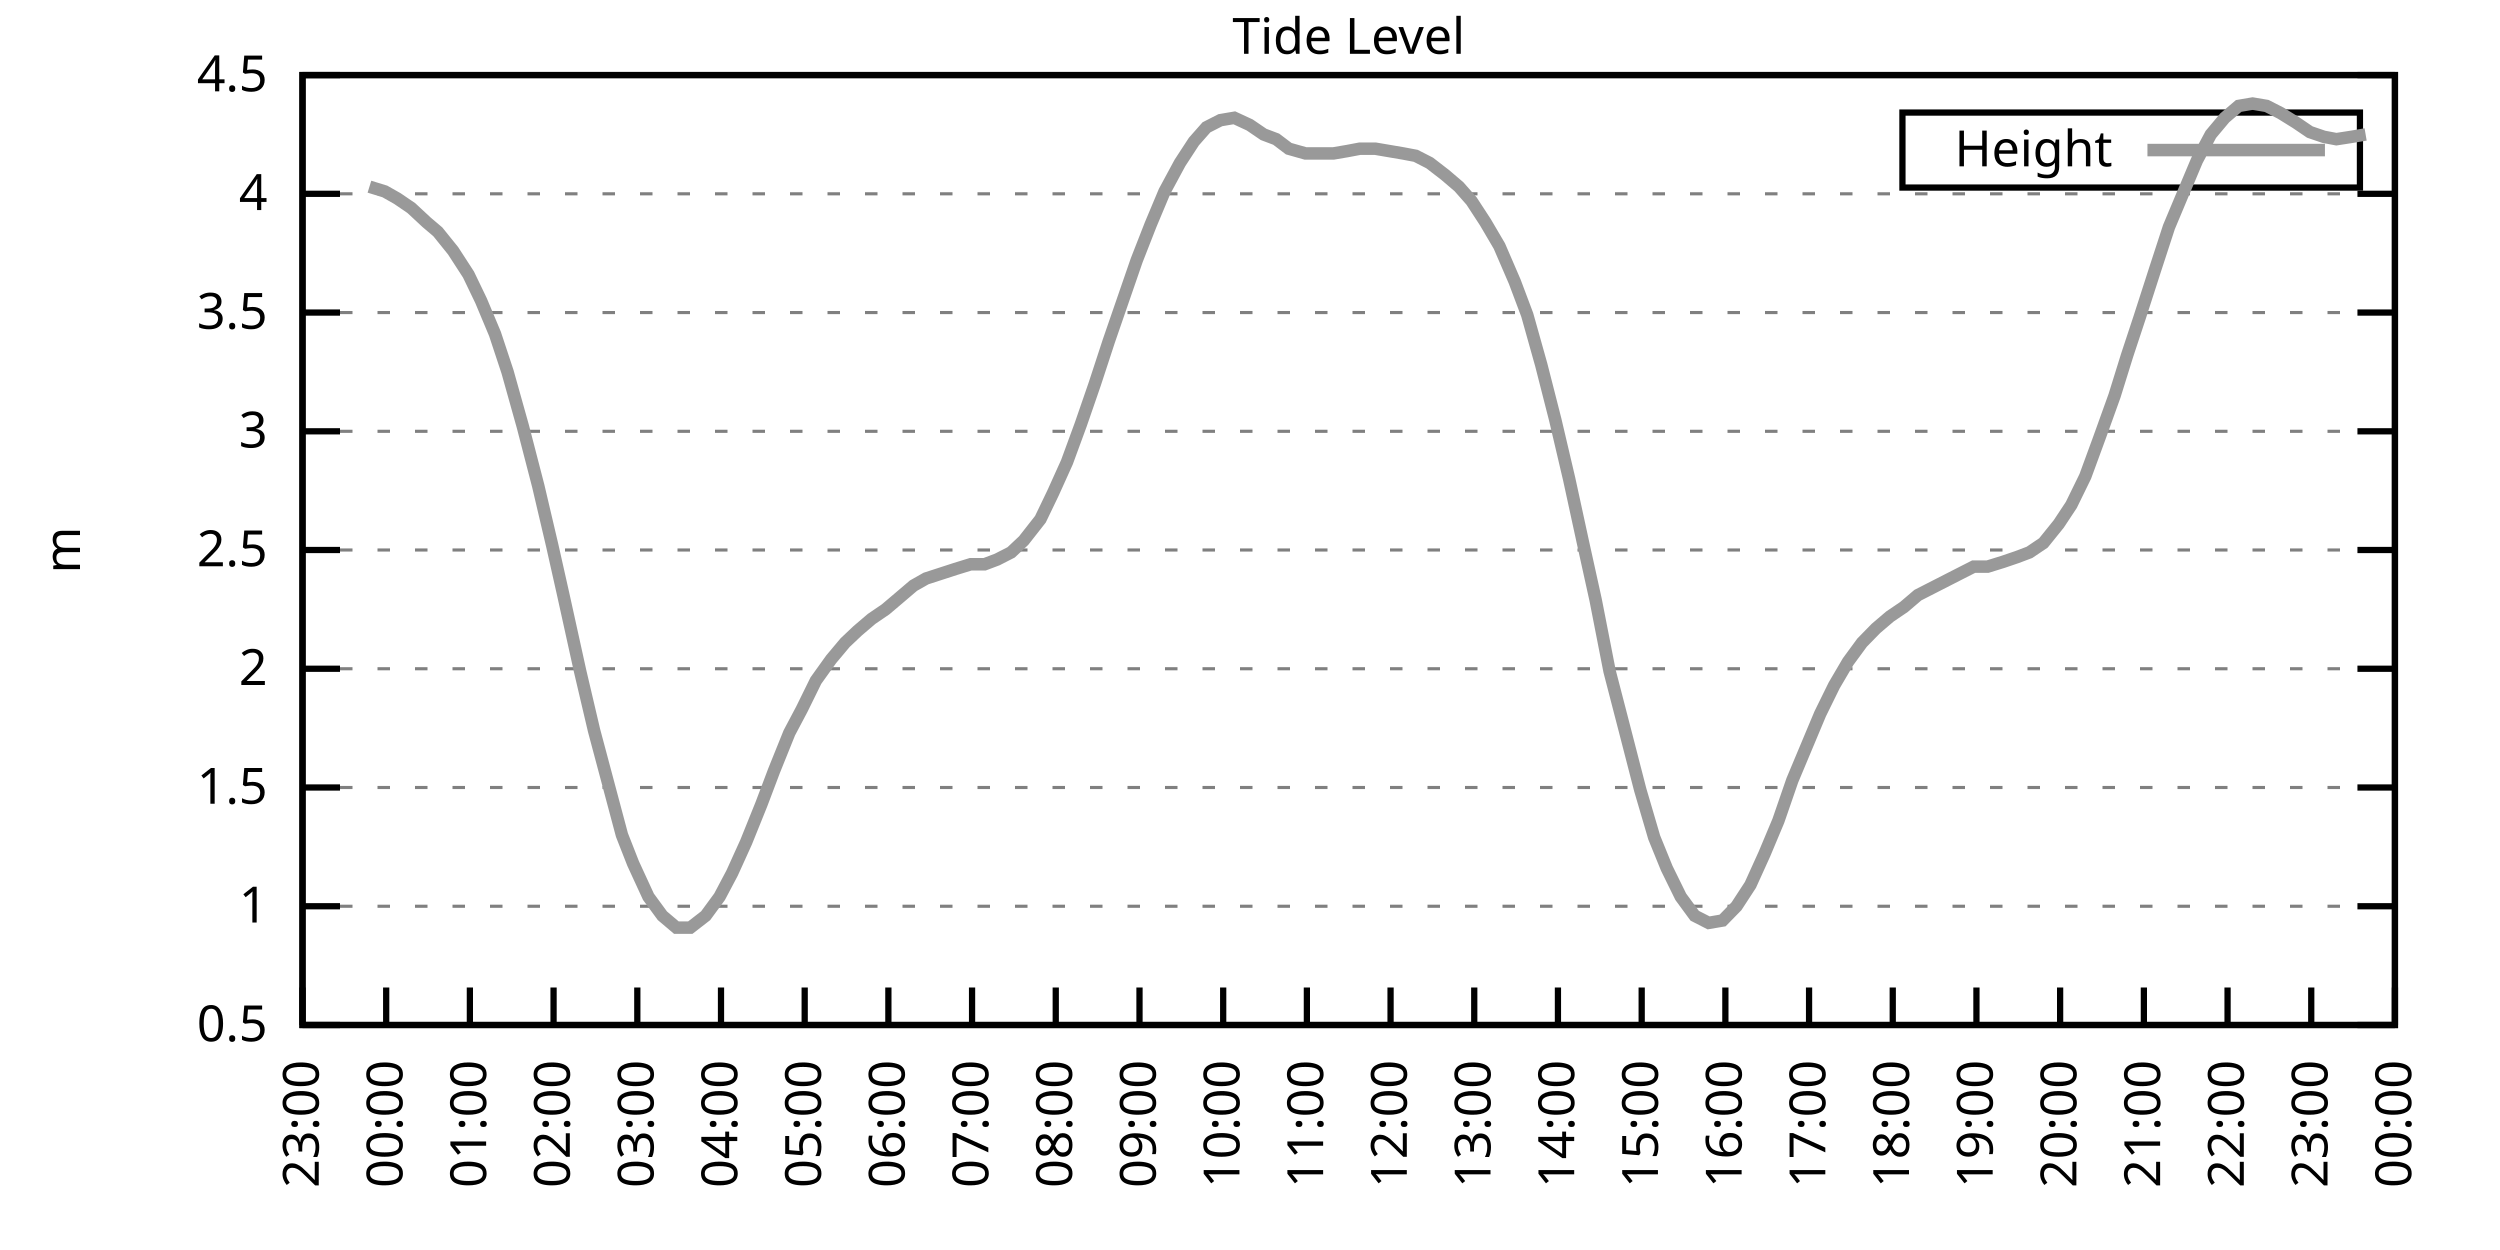
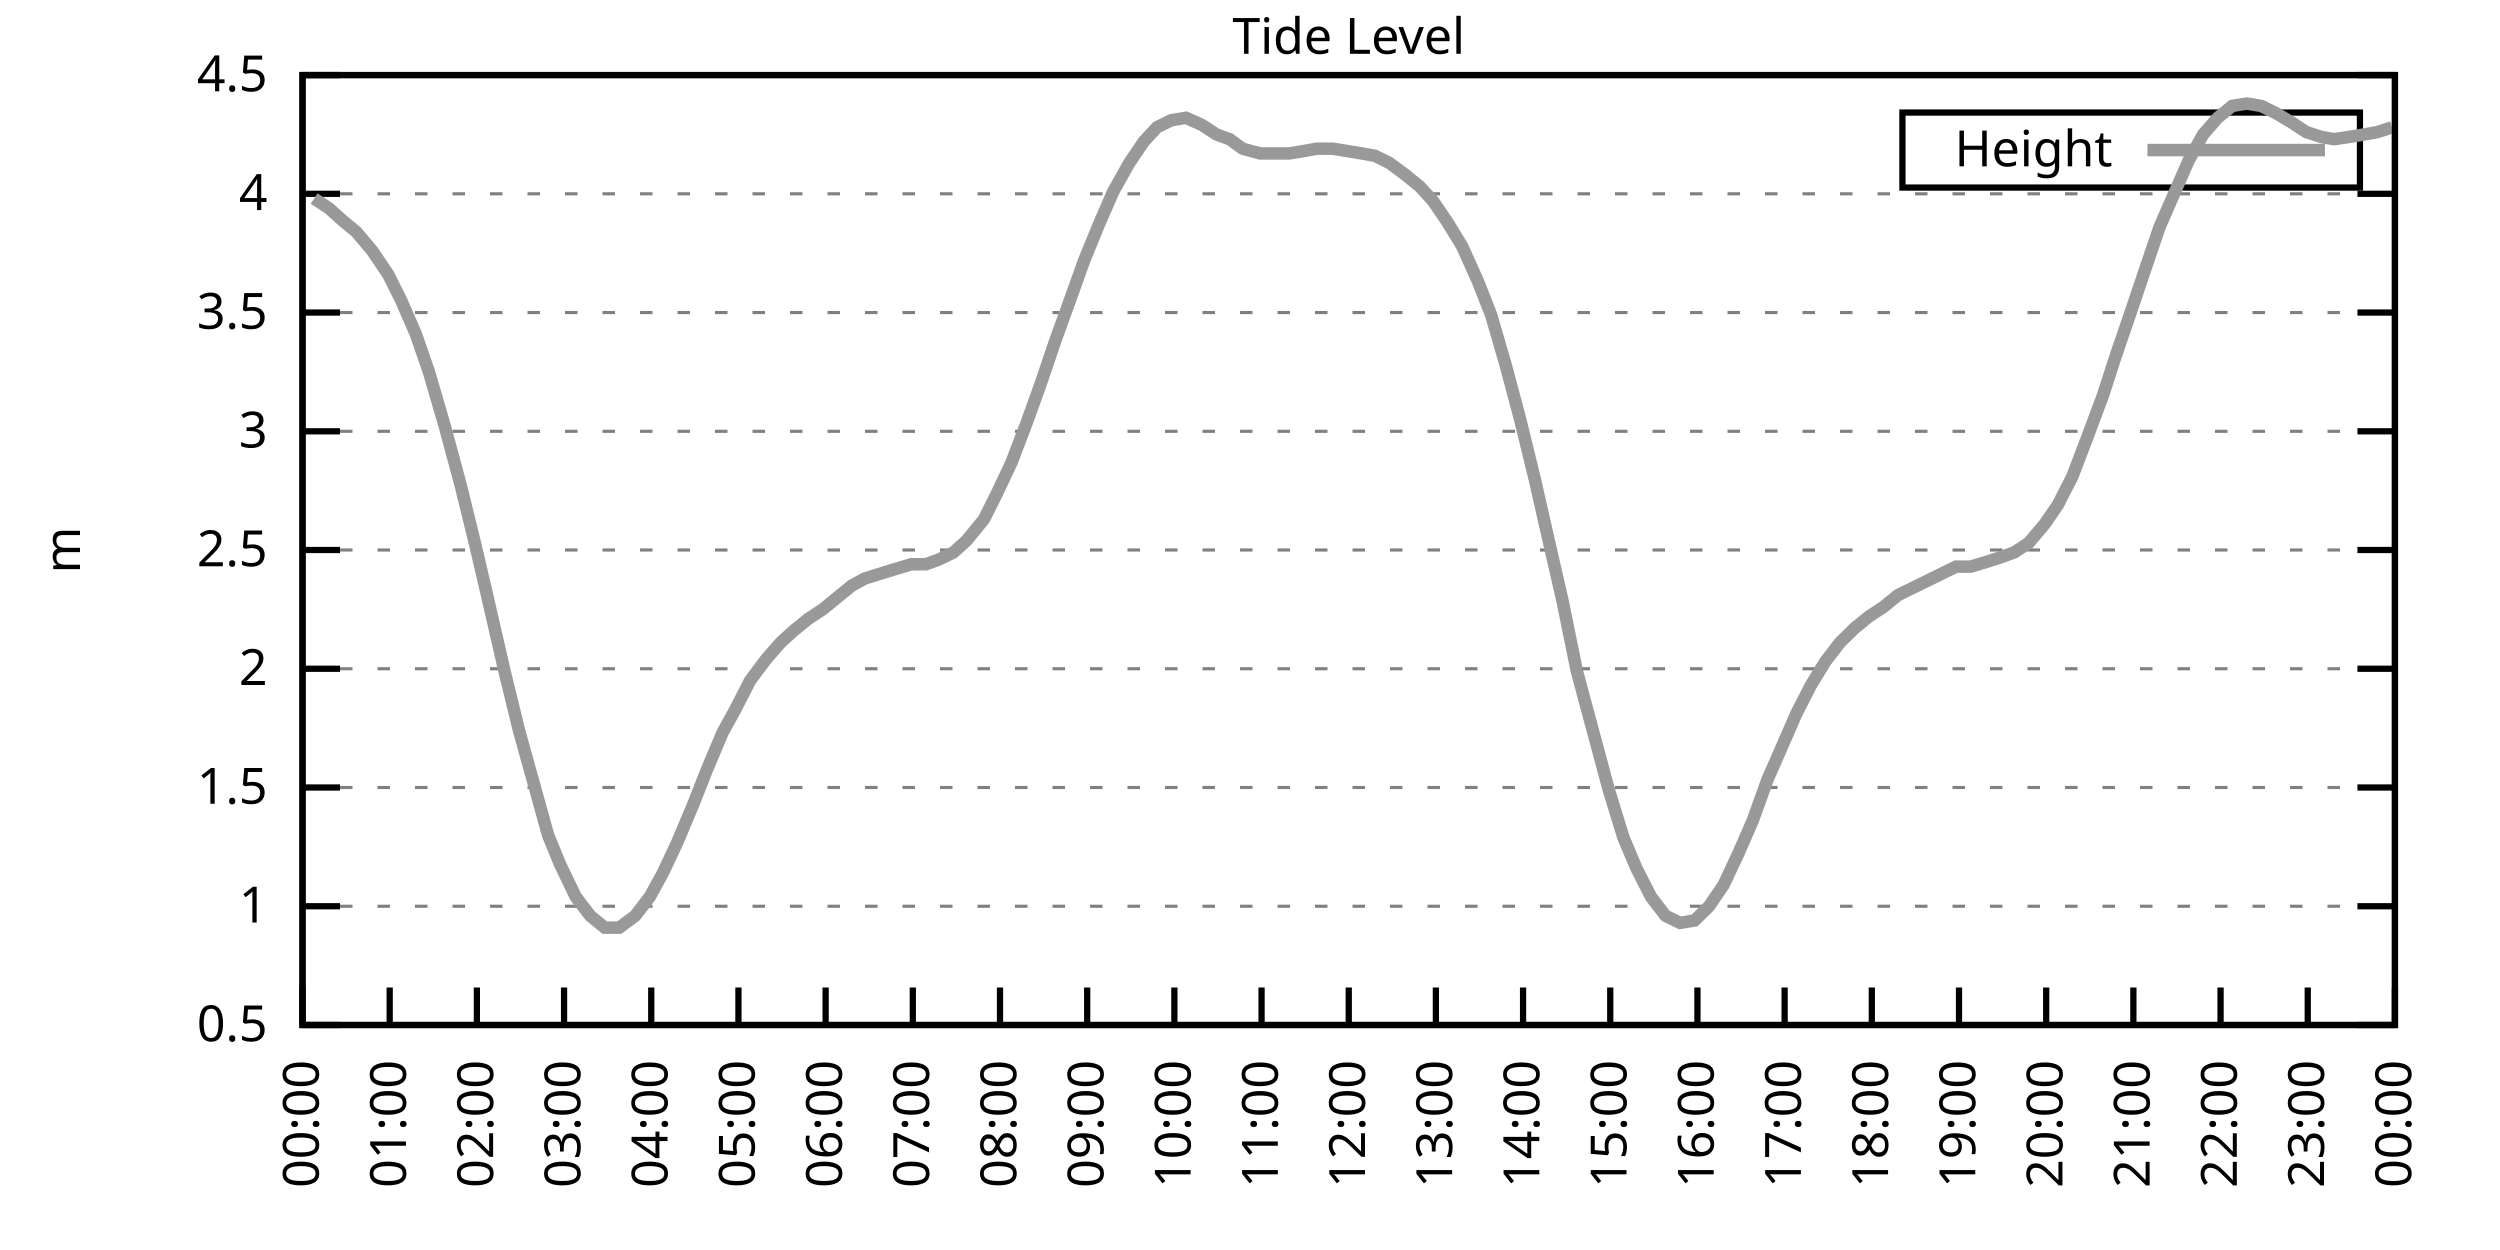
<svg xmlns="http://www.w3.org/2000/svg" xmlns:xlink="http://www.w3.org/1999/xlink" width="400" height="200" viewBox="0 0 400 200">
  <g id="gnuplot_canvas">
    <rect x="0" y="0" width="400" height="200" fill="none" />
    <defs>
      <circle id="gpDot" r="0.5" stroke-width="0.5" stroke="currentColor" />
      <path id="gpPt0" stroke-width="0.333" stroke="currentColor" d="M-1,0 h2 M0,-1 v2" />
      <path id="gpPt1" stroke-width="0.333" stroke="currentColor" d="M-1,-1 L1,1 M1,-1 L-1,1" />
      <path id="gpPt2" stroke-width="0.333" stroke="currentColor" d="M-1,0 L1,0 M0,-1 L0,1 M-1,-1 L1,1 M-1,1 L1,-1" />
      <rect id="gpPt3" stroke-width="0.333" stroke="currentColor" x="-1" y="-1" width="2" height="2" />
      <rect id="gpPt4" stroke-width="0.333" stroke="currentColor" fill="currentColor" x="-1" y="-1" width="2" height="2" />
      <circle id="gpPt5" stroke-width="0.333" stroke="currentColor" cx="0" cy="0" r="1" />
      <use xlink:href="#gpPt5" id="gpPt6" fill="currentColor" stroke="none" />
      <path id="gpPt7" stroke-width="0.333" stroke="currentColor" d="M0,-1.33 L-1.33,0.67 L1.33,0.67 z" />
      <use xlink:href="#gpPt7" id="gpPt8" fill="currentColor" stroke="none" />
      <use xlink:href="#gpPt7" id="gpPt9" stroke="currentColor" transform="rotate(180)" />
      <use xlink:href="#gpPt9" id="gpPt10" fill="currentColor" stroke="none" />
      <use xlink:href="#gpPt3" id="gpPt11" stroke="currentColor" transform="rotate(45)" />
      <use xlink:href="#gpPt11" id="gpPt12" fill="currentColor" stroke="none" />
      <path id="gpPt13" stroke-width="0.333" stroke="currentColor" d="M0,1.330 L1.265,0.411 L0.782,-1.067 L-0.782,-1.076 L-1.265,0.411 z" />
      <use xlink:href="#gpPt13" id="gpPt14" fill="currentColor" stroke="none" />
      <filter id="textbox" filterUnits="objectBoundingBox" x="0" y="0" height="1" width="1">
        <feFlood flood-color="white" flood-opacity="1" result="bgnd" />
        <feComposite in="SourceGraphic" in2="bgnd" operator="atop" />
      </filter>
      <filter id="greybox" filterUnits="objectBoundingBox" x="0" y="0" height="1" width="1">
        <feFlood flood-color="lightgrey" flood-opacity="1" result="grey" />
        <feComposite in="SourceGraphic" in2="grey" operator="atop" />
      </filter>
    </defs>
    <g fill="none" color="white" stroke="currentColor" stroke-width="1.00" stroke-linecap="butt" stroke-linejoin="miter">
</g>
    <g fill="none" color="black" stroke="currentColor" stroke-width="1.00" stroke-linecap="butt" stroke-linejoin="miter">
      <g stroke="none" shape-rendering="crispEdges">
        <polygon fill="rgb(255, 255, 255)" points="48.40,164.00 383.18,164.00 383.18,12.02 48.40,12.02 " />
      </g>
    </g>
    <g fill="none" color="black" stroke="currentColor" stroke-width="1.00" stroke-linecap="butt" stroke-linejoin="miter">
</g>
    <g fill="none" color="black" stroke="black" stroke-width="0.50" stroke-linecap="butt" stroke-linejoin="miter">
</g>
    <g fill="none" color="gray" stroke="currentColor" stroke-width="0.50" stroke-linecap="butt" stroke-linejoin="miter">
      <path stroke="gray" stroke-dasharray="2,4" class="gridline" d="M48.40,164.00 L383.19,164.00  " />
    </g>
    <g fill="none" color="gray" stroke="gray" stroke-width="1.00" stroke-linecap="butt" stroke-linejoin="miter">
</g>
    <g fill="none" color="black" stroke="currentColor" stroke-width="1.00" stroke-linecap="butt" stroke-linejoin="miter">
      <path stroke="black" d="M48.40,164.00 L54.40,164.00 M383.19,164.00 L377.19,164.00  " />
      <g transform="translate(42.80,166.60)" stroke="none" fill="black" font-family="Sans" font-size="8.00" text-anchor="end">
        <text>
          <tspan font-family="Sans"> 0.5</tspan>
        </text>
      </g>
    </g>
    <g fill="none" color="black" stroke="currentColor" stroke-width="1.00" stroke-linecap="butt" stroke-linejoin="miter">
</g>
    <g fill="none" color="black" stroke="black" stroke-width="0.50" stroke-linecap="butt" stroke-linejoin="miter">
</g>
    <g fill="none" color="gray" stroke="currentColor" stroke-width="0.50" stroke-linecap="butt" stroke-linejoin="miter">
      <path stroke="gray" stroke-dasharray="2,4" class="gridline" d="M48.40,145.00 L383.19,145.00  " />
    </g>
    <g fill="none" color="gray" stroke="gray" stroke-width="1.00" stroke-linecap="butt" stroke-linejoin="miter">
</g>
    <g fill="none" color="black" stroke="currentColor" stroke-width="1.00" stroke-linecap="butt" stroke-linejoin="miter">
      <path stroke="black" d="M48.40,145.00 L54.40,145.00 M383.19,145.00 L377.19,145.00  " />
      <g transform="translate(42.80,147.60)" stroke="none" fill="black" font-family="Sans" font-size="8.00" text-anchor="end">
        <text>
          <tspan font-family="Sans"> 1</tspan>
        </text>
      </g>
    </g>
    <g fill="none" color="black" stroke="currentColor" stroke-width="1.00" stroke-linecap="butt" stroke-linejoin="miter">
</g>
    <g fill="none" color="black" stroke="black" stroke-width="0.50" stroke-linecap="butt" stroke-linejoin="miter">
</g>
    <g fill="none" color="gray" stroke="currentColor" stroke-width="0.50" stroke-linecap="butt" stroke-linejoin="miter">
      <path stroke="gray" stroke-dasharray="2,4" class="gridline" d="M48.40,126.00 L383.19,126.00  " />
    </g>
    <g fill="none" color="gray" stroke="gray" stroke-width="1.00" stroke-linecap="butt" stroke-linejoin="miter">
</g>
    <g fill="none" color="black" stroke="currentColor" stroke-width="1.00" stroke-linecap="butt" stroke-linejoin="miter">
      <path stroke="black" d="M48.40,126.00 L54.40,126.00 M383.19,126.00 L377.19,126.00  " />
      <g transform="translate(42.80,128.60)" stroke="none" fill="black" font-family="Sans" font-size="8.00" text-anchor="end">
        <text>
          <tspan font-family="Sans"> 1.5</tspan>
        </text>
      </g>
    </g>
    <g fill="none" color="black" stroke="currentColor" stroke-width="1.00" stroke-linecap="butt" stroke-linejoin="miter">
</g>
    <g fill="none" color="black" stroke="black" stroke-width="0.50" stroke-linecap="butt" stroke-linejoin="miter">
</g>
    <g fill="none" color="gray" stroke="currentColor" stroke-width="0.50" stroke-linecap="butt" stroke-linejoin="miter">
      <path stroke="gray" stroke-dasharray="2,4" class="gridline" d="M48.40,107.00 L383.19,107.00  " />
    </g>
    <g fill="none" color="gray" stroke="gray" stroke-width="1.00" stroke-linecap="butt" stroke-linejoin="miter">
</g>
    <g fill="none" color="black" stroke="currentColor" stroke-width="1.00" stroke-linecap="butt" stroke-linejoin="miter">
      <path stroke="black" d="M48.40,107.00 L54.40,107.00 M383.19,107.00 L377.19,107.00  " />
      <g transform="translate(42.80,109.60)" stroke="none" fill="black" font-family="Sans" font-size="8.00" text-anchor="end">
        <text>
          <tspan font-family="Sans"> 2</tspan>
        </text>
      </g>
    </g>
    <g fill="none" color="black" stroke="currentColor" stroke-width="1.00" stroke-linecap="butt" stroke-linejoin="miter">
</g>
    <g fill="none" color="black" stroke="black" stroke-width="0.50" stroke-linecap="butt" stroke-linejoin="miter">
</g>
    <g fill="none" color="gray" stroke="currentColor" stroke-width="0.50" stroke-linecap="butt" stroke-linejoin="miter">
      <path stroke="gray" stroke-dasharray="2,4" class="gridline" d="M48.40,88.00 L383.19,88.00  " />
    </g>
    <g fill="none" color="gray" stroke="gray" stroke-width="1.00" stroke-linecap="butt" stroke-linejoin="miter">
</g>
    <g fill="none" color="black" stroke="currentColor" stroke-width="1.00" stroke-linecap="butt" stroke-linejoin="miter">
      <path stroke="black" d="M48.40,88.00 L54.40,88.00 M383.19,88.00 L377.19,88.00  " />
      <g transform="translate(42.80,90.60)" stroke="none" fill="black" font-family="Sans" font-size="8.00" text-anchor="end">
        <text>
          <tspan font-family="Sans"> 2.5</tspan>
        </text>
      </g>
    </g>
    <g fill="none" color="black" stroke="currentColor" stroke-width="1.00" stroke-linecap="butt" stroke-linejoin="miter">
</g>
    <g fill="none" color="black" stroke="black" stroke-width="0.50" stroke-linecap="butt" stroke-linejoin="miter">
</g>
    <g fill="none" color="gray" stroke="currentColor" stroke-width="0.50" stroke-linecap="butt" stroke-linejoin="miter">
      <path stroke="gray" stroke-dasharray="2,4" class="gridline" d="M48.40,69.01 L383.19,69.01  " />
    </g>
    <g fill="none" color="gray" stroke="gray" stroke-width="1.00" stroke-linecap="butt" stroke-linejoin="miter">
</g>
    <g fill="none" color="black" stroke="currentColor" stroke-width="1.00" stroke-linecap="butt" stroke-linejoin="miter">
      <path stroke="black" d="M48.40,69.01 L54.40,69.01 M383.19,69.01 L377.19,69.01  " />
      <g transform="translate(42.80,71.61)" stroke="none" fill="black" font-family="Sans" font-size="8.00" text-anchor="end">
        <text>
          <tspan font-family="Sans"> 3</tspan>
        </text>
      </g>
    </g>
    <g fill="none" color="black" stroke="currentColor" stroke-width="1.00" stroke-linecap="butt" stroke-linejoin="miter">
</g>
    <g fill="none" color="black" stroke="black" stroke-width="0.50" stroke-linecap="butt" stroke-linejoin="miter">
</g>
    <g fill="none" color="gray" stroke="currentColor" stroke-width="0.50" stroke-linecap="butt" stroke-linejoin="miter">
      <path stroke="gray" stroke-dasharray="2,4" class="gridline" d="M48.40,50.01 L383.19,50.01  " />
    </g>
    <g fill="none" color="gray" stroke="gray" stroke-width="1.00" stroke-linecap="butt" stroke-linejoin="miter">
</g>
    <g fill="none" color="black" stroke="currentColor" stroke-width="1.00" stroke-linecap="butt" stroke-linejoin="miter">
      <path stroke="black" d="M48.40,50.01 L54.40,50.01 M383.19,50.01 L377.19,50.01  " />
      <g transform="translate(42.80,52.61)" stroke="none" fill="black" font-family="Sans" font-size="8.00" text-anchor="end">
        <text>
          <tspan font-family="Sans"> 3.5</tspan>
        </text>
      </g>
    </g>
    <g fill="none" color="black" stroke="currentColor" stroke-width="1.00" stroke-linecap="butt" stroke-linejoin="miter">
</g>
    <g fill="none" color="black" stroke="black" stroke-width="0.50" stroke-linecap="butt" stroke-linejoin="miter">
</g>
    <g fill="none" color="gray" stroke="currentColor" stroke-width="0.50" stroke-linecap="butt" stroke-linejoin="miter">
      <path stroke="gray" stroke-dasharray="2,4" class="gridline" d="M48.40,31.01 L383.19,31.01  " />
    </g>
    <g fill="none" color="gray" stroke="gray" stroke-width="1.00" stroke-linecap="butt" stroke-linejoin="miter">
</g>
    <g fill="none" color="black" stroke="currentColor" stroke-width="1.00" stroke-linecap="butt" stroke-linejoin="miter">
      <path stroke="black" d="M48.40,31.01 L54.40,31.01 M383.19,31.01 L377.19,31.01  " />
      <g transform="translate(42.80,33.61)" stroke="none" fill="black" font-family="Sans" font-size="8.00" text-anchor="end">
        <text>
          <tspan font-family="Sans"> 4</tspan>
        </text>
      </g>
    </g>
    <g fill="none" color="black" stroke="currentColor" stroke-width="1.00" stroke-linecap="butt" stroke-linejoin="miter">
</g>
    <g fill="none" color="black" stroke="black" stroke-width="0.50" stroke-linecap="butt" stroke-linejoin="miter">
</g>
    <g fill="none" color="gray" stroke="currentColor" stroke-width="0.50" stroke-linecap="butt" stroke-linejoin="miter">
      <path stroke="gray" stroke-dasharray="2,4" class="gridline" d="M48.40,12.01 L383.19,12.01  " />
    </g>
    <g fill="none" color="gray" stroke="gray" stroke-width="1.00" stroke-linecap="butt" stroke-linejoin="miter">
</g>
    <g fill="none" color="black" stroke="currentColor" stroke-width="1.00" stroke-linecap="butt" stroke-linejoin="miter">
      <path stroke="black" d="M48.40,12.01 L54.40,12.01 M383.19,12.01 L377.19,12.01  " />
      <g transform="translate(42.80,14.61)" stroke="none" fill="black" font-family="Sans" font-size="8.00" text-anchor="end">
        <text>
          <tspan font-family="Sans"> 4.5</tspan>
        </text>
      </g>
    </g>
    <g fill="none" color="black" stroke="currentColor" stroke-width="1.00" stroke-linecap="butt" stroke-linejoin="miter">
      <path stroke="black" d="M48.40,164.00 L48.40,158.00  " />
      <g transform="translate(51.00,169.60) rotate(270.00)" stroke="none" fill="black" font-family="Sans" font-size="8.00" text-anchor="end">
        <text>
-           <tspan font-family="Sans">23:00</tspan>
-         </text>
-       </g>
-     </g>
-     <g fill="none" color="black" stroke="currentColor" stroke-width="1.00" stroke-linecap="butt" stroke-linejoin="miter">
-       <path stroke="black" d="M61.79,164.00 L61.79,158.00  " />
-       <g transform="translate(64.39,169.60) rotate(270.00)" stroke="none" fill="black" font-family="Sans" font-size="8.00" text-anchor="end">
-         <text>
          <tspan font-family="Sans">00:00</tspan>
        </text>
      </g>
    </g>
    <g fill="none" color="black" stroke="currentColor" stroke-width="1.00" stroke-linecap="butt" stroke-linejoin="miter">
-       <path stroke="black" d="M75.18,164.00 L75.18,158.00  " />
-       <g transform="translate(77.78,169.60) rotate(270.00)" stroke="none" fill="black" font-family="Sans" font-size="8.00" text-anchor="end">
+       <path stroke="black" d="M62.35,164.00 L62.35,158.00  " />
+       <g transform="translate(64.95,169.60) rotate(270.00)" stroke="none" fill="black" font-family="Sans" font-size="8.00" text-anchor="end">
        <text>
          <tspan font-family="Sans">01:00</tspan>
        </text>
      </g>
    </g>
    <g fill="none" color="black" stroke="currentColor" stroke-width="1.00" stroke-linecap="butt" stroke-linejoin="miter">
-       <path stroke="black" d="M88.57,164.00 L88.57,158.00  " />
-       <g transform="translate(91.17,169.60) rotate(270.00)" stroke="none" fill="black" font-family="Sans" font-size="8.00" text-anchor="end">
+       <path stroke="black" d="M76.30,164.00 L76.30,158.00  " />
+       <g transform="translate(78.90,169.60) rotate(270.00)" stroke="none" fill="black" font-family="Sans" font-size="8.00" text-anchor="end">
        <text>
          <tspan font-family="Sans">02:00</tspan>
        </text>
      </g>
    </g>
    <g fill="none" color="black" stroke="currentColor" stroke-width="1.00" stroke-linecap="butt" stroke-linejoin="miter">
-       <path stroke="black" d="M101.97,164.00 L101.97,158.00  " />
-       <g transform="translate(104.57,169.60) rotate(270.00)" stroke="none" fill="black" font-family="Sans" font-size="8.00" text-anchor="end">
+       <path stroke="black" d="M90.25,164.00 L90.25,158.00  " />
+       <g transform="translate(92.85,169.60) rotate(270.00)" stroke="none" fill="black" font-family="Sans" font-size="8.00" text-anchor="end">
        <text>
          <tspan font-family="Sans">03:00</tspan>
        </text>
      </g>
    </g>
    <g fill="none" color="black" stroke="currentColor" stroke-width="1.00" stroke-linecap="butt" stroke-linejoin="miter">
-       <path stroke="black" d="M115.36,164.00 L115.36,158.00  " />
-       <g transform="translate(117.96,169.60) rotate(270.00)" stroke="none" fill="black" font-family="Sans" font-size="8.00" text-anchor="end">
+       <path stroke="black" d="M104.20,164.00 L104.20,158.00  " />
+       <g transform="translate(106.80,169.60) rotate(270.00)" stroke="none" fill="black" font-family="Sans" font-size="8.00" text-anchor="end">
        <text>
          <tspan font-family="Sans">04:00</tspan>
        </text>
      </g>
    </g>
    <g fill="none" color="black" stroke="currentColor" stroke-width="1.00" stroke-linecap="butt" stroke-linejoin="miter">
-       <path stroke="black" d="M128.75,164.00 L128.75,158.00  " />
-       <g transform="translate(131.35,169.60) rotate(270.00)" stroke="none" fill="black" font-family="Sans" font-size="8.00" text-anchor="end">
+       <path stroke="black" d="M118.15,164.00 L118.15,158.00  " />
+       <g transform="translate(120.75,169.60) rotate(270.00)" stroke="none" fill="black" font-family="Sans" font-size="8.00" text-anchor="end">
        <text>
          <tspan font-family="Sans">05:00</tspan>
        </text>
      </g>
    </g>
    <g fill="none" color="black" stroke="currentColor" stroke-width="1.00" stroke-linecap="butt" stroke-linejoin="miter">
-       <path stroke="black" d="M142.14,164.00 L142.14,158.00  " />
-       <g transform="translate(144.74,169.60) rotate(270.00)" stroke="none" fill="black" font-family="Sans" font-size="8.00" text-anchor="end">
+       <path stroke="black" d="M132.10,164.00 L132.10,158.00  " />
+       <g transform="translate(134.70,169.60) rotate(270.00)" stroke="none" fill="black" font-family="Sans" font-size="8.00" text-anchor="end">
        <text>
          <tspan font-family="Sans">06:00</tspan>
        </text>
      </g>
    </g>
    <g fill="none" color="black" stroke="currentColor" stroke-width="1.00" stroke-linecap="butt" stroke-linejoin="miter">
-       <path stroke="black" d="M155.53,164.00 L155.53,158.00  " />
-       <g transform="translate(158.13,169.60) rotate(270.00)" stroke="none" fill="black" font-family="Sans" font-size="8.00" text-anchor="end">
+       <path stroke="black" d="M146.05,164.00 L146.05,158.00  " />
+       <g transform="translate(148.65,169.60) rotate(270.00)" stroke="none" fill="black" font-family="Sans" font-size="8.00" text-anchor="end">
        <text>
          <tspan font-family="Sans">07:00</tspan>
        </text>
      </g>
    </g>
    <g fill="none" color="black" stroke="currentColor" stroke-width="1.00" stroke-linecap="butt" stroke-linejoin="miter">
-       <path stroke="black" d="M168.92,164.00 L168.92,158.00  " />
-       <g transform="translate(171.52,169.60) rotate(270.00)" stroke="none" fill="black" font-family="Sans" font-size="8.00" text-anchor="end">
+       <path stroke="black" d="M160.00,164.00 L160.00,158.00  " />
+       <g transform="translate(162.60,169.60) rotate(270.00)" stroke="none" fill="black" font-family="Sans" font-size="8.00" text-anchor="end">
        <text>
          <tspan font-family="Sans">08:00</tspan>
        </text>
      </g>
    </g>
    <g fill="none" color="black" stroke="currentColor" stroke-width="1.00" stroke-linecap="butt" stroke-linejoin="miter">
-       <path stroke="black" d="M182.32,164.00 L182.32,158.00  " />
-       <g transform="translate(184.92,169.60) rotate(270.00)" stroke="none" fill="black" font-family="Sans" font-size="8.00" text-anchor="end">
+       <path stroke="black" d="M173.95,164.00 L173.95,158.00  " />
+       <g transform="translate(176.55,169.60) rotate(270.00)" stroke="none" fill="black" font-family="Sans" font-size="8.00" text-anchor="end">
        <text>
          <tspan font-family="Sans">09:00</tspan>
        </text>
      </g>
    </g>
    <g fill="none" color="black" stroke="currentColor" stroke-width="1.00" stroke-linecap="butt" stroke-linejoin="miter">
-       <path stroke="black" d="M195.71,164.00 L195.71,158.00  " />
-       <g transform="translate(198.31,169.60) rotate(270.00)" stroke="none" fill="black" font-family="Sans" font-size="8.00" text-anchor="end">
+       <path stroke="black" d="M187.90,164.00 L187.90,158.00  " />
+       <g transform="translate(190.50,169.60) rotate(270.00)" stroke="none" fill="black" font-family="Sans" font-size="8.00" text-anchor="end">
        <text>
          <tspan font-family="Sans">10:00</tspan>
        </text>
      </g>
    </g>
    <g fill="none" color="black" stroke="currentColor" stroke-width="1.00" stroke-linecap="butt" stroke-linejoin="miter">
-       <path stroke="black" d="M209.10,164.00 L209.10,158.00  " />
-       <g transform="translate(211.70,169.60) rotate(270.00)" stroke="none" fill="black" font-family="Sans" font-size="8.00" text-anchor="end">
+       <path stroke="black" d="M201.85,164.00 L201.85,158.00  " />
+       <g transform="translate(204.45,169.60) rotate(270.00)" stroke="none" fill="black" font-family="Sans" font-size="8.00" text-anchor="end">
        <text>
          <tspan font-family="Sans">11:00</tspan>
        </text>
      </g>
    </g>
    <g fill="none" color="black" stroke="currentColor" stroke-width="1.00" stroke-linecap="butt" stroke-linejoin="miter">
-       <path stroke="black" d="M222.49,164.00 L222.49,158.00  " />
-       <g transform="translate(225.09,169.60) rotate(270.00)" stroke="none" fill="black" font-family="Sans" font-size="8.00" text-anchor="end">
+       <path stroke="black" d="M215.80,164.00 L215.80,158.00  " />
+       <g transform="translate(218.40,169.60) rotate(270.00)" stroke="none" fill="black" font-family="Sans" font-size="8.00" text-anchor="end">
        <text>
          <tspan font-family="Sans">12:00</tspan>
        </text>
      </g>
    </g>
    <g fill="none" color="black" stroke="currentColor" stroke-width="1.00" stroke-linecap="butt" stroke-linejoin="miter">
-       <path stroke="black" d="M235.88,164.00 L235.88,158.00  " />
-       <g transform="translate(238.48,169.60) rotate(270.00)" stroke="none" fill="black" font-family="Sans" font-size="8.00" text-anchor="end">
+       <path stroke="black" d="M229.74,164.00 L229.74,158.00  " />
+       <g transform="translate(232.34,169.60) rotate(270.00)" stroke="none" fill="black" font-family="Sans" font-size="8.00" text-anchor="end">
        <text>
          <tspan font-family="Sans">13:00</tspan>
        </text>
      </g>
    </g>
    <g fill="none" color="black" stroke="currentColor" stroke-width="1.00" stroke-linecap="butt" stroke-linejoin="miter">
-       <path stroke="black" d="M249.27,164.00 L249.27,158.00  " />
-       <g transform="translate(251.87,169.60) rotate(270.00)" stroke="none" fill="black" font-family="Sans" font-size="8.00" text-anchor="end">
+       <path stroke="black" d="M243.69,164.00 L243.69,158.00  " />
+       <g transform="translate(246.29,169.60) rotate(270.00)" stroke="none" fill="black" font-family="Sans" font-size="8.00" text-anchor="end">
        <text>
          <tspan font-family="Sans">14:00</tspan>
        </text>
      </g>
    </g>
    <g fill="none" color="black" stroke="currentColor" stroke-width="1.00" stroke-linecap="butt" stroke-linejoin="miter">
-       <path stroke="black" d="M262.67,164.00 L262.67,158.00  " />
-       <g transform="translate(265.27,169.60) rotate(270.00)" stroke="none" fill="black" font-family="Sans" font-size="8.00" text-anchor="end">
+       <path stroke="black" d="M257.64,164.00 L257.64,158.00  " />
+       <g transform="translate(260.24,169.60) rotate(270.00)" stroke="none" fill="black" font-family="Sans" font-size="8.00" text-anchor="end">
        <text>
          <tspan font-family="Sans">15:00</tspan>
        </text>
      </g>
    </g>
    <g fill="none" color="black" stroke="currentColor" stroke-width="1.00" stroke-linecap="butt" stroke-linejoin="miter">
-       <path stroke="black" d="M276.06,164.00 L276.06,158.00  " />
-       <g transform="translate(278.66,169.60) rotate(270.00)" stroke="none" fill="black" font-family="Sans" font-size="8.00" text-anchor="end">
+       <path stroke="black" d="M271.59,164.00 L271.59,158.00  " />
+       <g transform="translate(274.19,169.60) rotate(270.00)" stroke="none" fill="black" font-family="Sans" font-size="8.00" text-anchor="end">
        <text>
          <tspan font-family="Sans">16:00</tspan>
        </text>
      </g>
    </g>
    <g fill="none" color="black" stroke="currentColor" stroke-width="1.00" stroke-linecap="butt" stroke-linejoin="miter">
-       <path stroke="black" d="M289.45,164.00 L289.45,158.00  " />
-       <g transform="translate(292.05,169.60) rotate(270.00)" stroke="none" fill="black" font-family="Sans" font-size="8.00" text-anchor="end">
+       <path stroke="black" d="M285.54,164.00 L285.54,158.00  " />
+       <g transform="translate(288.14,169.60) rotate(270.00)" stroke="none" fill="black" font-family="Sans" font-size="8.00" text-anchor="end">
        <text>
          <tspan font-family="Sans">17:00</tspan>
        </text>
      </g>
    </g>
    <g fill="none" color="black" stroke="currentColor" stroke-width="1.00" stroke-linecap="butt" stroke-linejoin="miter">
-       <path stroke="black" d="M302.84,164.00 L302.84,158.00  " />
-       <g transform="translate(305.44,169.60) rotate(270.00)" stroke="none" fill="black" font-family="Sans" font-size="8.00" text-anchor="end">
+       <path stroke="black" d="M299.49,164.00 L299.49,158.00  " />
+       <g transform="translate(302.09,169.60) rotate(270.00)" stroke="none" fill="black" font-family="Sans" font-size="8.00" text-anchor="end">
        <text>
          <tspan font-family="Sans">18:00</tspan>
        </text>
      </g>
    </g>
    <g fill="none" color="black" stroke="currentColor" stroke-width="1.00" stroke-linecap="butt" stroke-linejoin="miter">
-       <path stroke="black" d="M316.23,164.00 L316.23,158.00  " />
-       <g transform="translate(318.83,169.60) rotate(270.00)" stroke="none" fill="black" font-family="Sans" font-size="8.00" text-anchor="end">
+       <path stroke="black" d="M313.44,164.00 L313.44,158.00  " />
+       <g transform="translate(316.04,169.60) rotate(270.00)" stroke="none" fill="black" font-family="Sans" font-size="8.00" text-anchor="end">
        <text>
          <tspan font-family="Sans">19:00</tspan>
        </text>
      </g>
    </g>
    <g fill="none" color="black" stroke="currentColor" stroke-width="1.00" stroke-linecap="butt" stroke-linejoin="miter">
-       <path stroke="black" d="M329.62,164.00 L329.62,158.00  " />
-       <g transform="translate(332.22,169.60) rotate(270.00)" stroke="none" fill="black" font-family="Sans" font-size="8.00" text-anchor="end">
+       <path stroke="black" d="M327.39,164.00 L327.39,158.00  " />
+       <g transform="translate(329.99,169.60) rotate(270.00)" stroke="none" fill="black" font-family="Sans" font-size="8.00" text-anchor="end">
        <text>
          <tspan font-family="Sans">20:00</tspan>
        </text>
      </g>
    </g>
    <g fill="none" color="black" stroke="currentColor" stroke-width="1.00" stroke-linecap="butt" stroke-linejoin="miter">
-       <path stroke="black" d="M343.02,164.00 L343.02,158.00  " />
-       <g transform="translate(345.62,169.60) rotate(270.00)" stroke="none" fill="black" font-family="Sans" font-size="8.00" text-anchor="end">
+       <path stroke="black" d="M341.34,164.00 L341.34,158.00  " />
+       <g transform="translate(343.94,169.60) rotate(270.00)" stroke="none" fill="black" font-family="Sans" font-size="8.00" text-anchor="end">
        <text>
          <tspan font-family="Sans">21:00</tspan>
        </text>
      </g>
    </g>
    <g fill="none" color="black" stroke="currentColor" stroke-width="1.00" stroke-linecap="butt" stroke-linejoin="miter">
-       <path stroke="black" d="M356.41,164.00 L356.41,158.00  " />
-       <g transform="translate(359.01,169.60) rotate(270.00)" stroke="none" fill="black" font-family="Sans" font-size="8.00" text-anchor="end">
+       <path stroke="black" d="M355.29,164.00 L355.29,158.00  " />
+       <g transform="translate(357.89,169.60) rotate(270.00)" stroke="none" fill="black" font-family="Sans" font-size="8.00" text-anchor="end">
        <text>
          <tspan font-family="Sans">22:00</tspan>
        </text>
      </g>
    </g>
    <g fill="none" color="black" stroke="currentColor" stroke-width="1.00" stroke-linecap="butt" stroke-linejoin="miter">
-       <path stroke="black" d="M369.80,164.00 L369.80,158.00  " />
-       <g transform="translate(372.40,169.60) rotate(270.00)" stroke="none" fill="black" font-family="Sans" font-size="8.00" text-anchor="end">
+       <path stroke="black" d="M369.24,164.00 L369.24,158.00  " />
+       <g transform="translate(371.84,169.60) rotate(270.00)" stroke="none" fill="black" font-family="Sans" font-size="8.00" text-anchor="end">
        <text>
          <tspan font-family="Sans">23:00</tspan>
        </text>
      </g>
    </g>
    <g fill="none" color="black" stroke="currentColor" stroke-width="1.00" stroke-linecap="butt" stroke-linejoin="miter">
      <path stroke="black" d="M383.19,164.00 L383.19,158.00  " />
      <g transform="translate(385.79,169.60) rotate(270.00)" stroke="none" fill="black" font-family="Sans" font-size="8.00" text-anchor="end">
        <text>
          <tspan font-family="Sans">00:00</tspan>
        </text>
      </g>
    </g>
    <g fill="none" color="black" stroke="currentColor" stroke-width="1.00" stroke-linecap="butt" stroke-linejoin="miter">
</g>
    <g fill="none" color="black" stroke="currentColor" stroke-width="1.00" stroke-linecap="butt" stroke-linejoin="miter">
      <path stroke="black" d="M48.40,12.01 L48.40,164.00 L383.19,164.00 L383.19,12.01 L48.40,12.01 Z  " />
    </g>
    <g fill="none" color="black" stroke="currentColor" stroke-width="1.00" stroke-linecap="butt" stroke-linejoin="miter">
</g>
    <g fill="none" color="black" stroke="currentColor" stroke-width="1.00" stroke-linecap="butt" stroke-linejoin="miter">
      <path stroke="black" d="M304.39,30.01 L304.39,18.01 L377.59,18.01 L377.59,30.01 L304.39,30.01 Z  " />
    </g>
    <g id="Tide_level_plot_1">
      <g fill="none" color="white" stroke="black" stroke-width="2.00" stroke-linecap="butt" stroke-linejoin="miter">
</g>
      <g fill="none" color="black" stroke="currentColor" stroke-width="2.00" stroke-linecap="butt" stroke-linejoin="miter">
        <g transform="translate(337.99,26.61)" stroke="none" fill="black" font-family="Sans" font-size="8.00" text-anchor="end">
          <text>
            <tspan font-family="Sans">Height</tspan>
          </text>
        </g>
      </g>
      <g fill="none" color="black" stroke="currentColor" stroke-width="2.00" stroke-linecap="butt" stroke-linejoin="miter">
-         <path stroke="rgb(153, 153, 153)" d="M343.59,24.01 L371.99,24.01 M59.11,29.87 L61.57,30.63 L63.58,31.77 L65.81,33.29 L68.26,35.57 L70.05,37.09   L72.50,40.13 L74.96,43.93 L76.97,48.11 L79.20,53.43 L81.21,59.51 L83.66,68.25 L86.12,77.75 L88.35,87.25   L90.14,95.22 L92.82,107.38 L95.05,116.88 L97.28,125.24 L99.51,133.60 L101.30,138.16 L103.75,143.48 L105.98,146.52   L108.22,148.42 L110.45,148.42 L112.90,146.52 L115.13,143.48 L117.14,139.68 L119.38,134.74 L121.83,128.66 L123.84,123.34   L126.29,117.26 L128.30,113.46 L130.54,108.90 L132.99,105.48 L135.22,102.82 L137.23,100.92 L139.46,99.02 L141.69,97.50   L143.93,95.60 L146.16,93.70 L148.17,92.56 L152.85,91.04 L155.31,90.28 L157.54,90.28 L159.55,89.52 L161.78,88.38   L163.79,86.49 L166.47,83.07 L168.48,78.89 L170.71,73.95 L172.94,67.87 L175.17,61.41 L177.41,54.57 L179.64,48.11   L181.87,41.65 L184.10,35.95 L186.33,30.63 L188.79,26.07 L191.02,22.65 L193.03,20.37 L195.26,19.23 L197.49,18.85   L199.95,19.99 L202.18,21.51 L204.19,22.27 L206.20,23.79 L208.88,24.55 L211.11,24.55 L213.34,24.55 L215.57,24.17   L217.58,23.79 L220.04,23.79 L222.27,24.17 L224.50,24.55 L226.51,24.93 L228.74,26.07 L231.20,27.97 L233.43,29.87   L235.44,32.15 L237.67,35.57 L239.90,39.37 L242.36,45.07 L244.36,50.39 L246.60,58.37 L248.83,67.11 L251.06,76.61   L253.29,86.87 L255.30,95.98 L257.53,107.38 L259.99,116.88 L262.44,126.38 L264.67,133.98 L266.68,138.92 L268.92,143.48   L271.15,146.52 L273.38,147.66 L275.61,147.28 L277.84,145.00 L280.07,141.58 L282.31,136.64 L284.54,131.32 L286.77,124.86   L289.00,119.54 L291.23,114.22 L293.47,109.66 L295.70,105.86 L297.93,102.82 L300.16,100.54 L302.39,98.64 L304.63,97.12   L306.86,95.22 L309.09,94.08 L311.32,92.94 L313.55,91.80 L315.79,90.66 L318.02,90.66 L320.47,89.90 L322.70,89.14   L324.71,88.38 L326.95,86.87 L329.40,83.83 L331.41,80.79 L333.64,76.23 L335.87,70.15 L338.33,63.31 L340.34,56.85   L342.35,50.77 L344.80,43.17 L347.03,36.33 L349.26,31.01 L351.50,25.69 L353.73,21.51 L355.96,18.85 L358.19,16.95   L360.42,16.57 L362.66,16.95 L364.89,18.09 L367.34,19.61 L369.58,21.13 L371.81,21.89 L373.82,22.27 L376.27,21.89   L378.50,21.51  " />
+         <path stroke="rgb(153, 153, 153)" d="M343.59,24.01 L371.99,24.01 M50.26,31.77 L52.58,33.29 L55.14,35.57 L57.00,37.09 L59.56,40.13 L62.12,43.93   L64.21,48.11 L66.53,53.43 L68.63,59.51 L71.18,68.25 L73.74,77.75 L76.07,87.25 L77.93,95.22 L80.72,107.38   L83.04,116.88 L85.37,125.24 L87.69,133.60 L89.55,138.16 L92.11,143.48 L94.43,146.52 L96.76,148.42 L99.08,148.42   L101.64,146.52 L103.97,143.48 L106.06,139.68 L108.38,134.74 L110.94,128.66 L113.03,123.34 L115.59,117.26 L117.68,113.46   L120.01,108.90 L122.57,105.48 L124.89,102.82 L126.98,100.92 L129.31,99.02 L131.63,97.50 L133.96,95.60 L136.28,93.70   L138.37,92.56 L143.26,91.04 L145.81,90.28 L148.14,90.28 L150.23,89.52 L152.56,88.38 L154.65,86.49 L157.44,83.07   L159.53,78.89 L161.86,73.95 L164.18,67.87 L166.51,61.41 L168.83,54.57 L171.16,48.11 L173.48,41.65 L175.81,35.95   L178.13,30.63 L180.69,26.07 L183.01,22.65 L185.11,20.37 L187.43,19.23 L189.76,18.85 L192.31,19.99 L194.64,21.51   L196.73,22.27 L198.82,23.79 L201.61,24.55 L203.94,24.55 L206.26,24.55 L208.59,24.17 L210.68,23.79 L213.24,23.79   L215.56,24.17 L217.89,24.55 L219.98,24.93 L222.30,26.07 L224.86,27.97 L227.19,29.87 L229.28,32.15 L231.60,35.57   L233.93,39.37 L236.49,45.07 L238.58,50.39 L240.90,58.37 L243.23,67.11 L245.55,76.61 L247.88,86.87 L249.97,95.98   L252.30,107.38 L254.85,116.88 L257.41,126.38 L259.74,133.98 L261.83,138.92 L264.15,143.48 L266.48,146.52 L268.80,147.66   L271.13,147.28 L273.45,145.00 L275.78,141.58 L278.10,136.64 L280.43,131.32 L282.75,124.86 L285.08,119.54 L287.40,114.22   L289.73,109.66 L292.05,105.86 L294.38,102.82 L296.70,100.54 L299.03,98.64 L301.35,97.12 L303.68,95.22 L306.00,94.08   L308.33,92.94 L310.65,91.80 L312.98,90.66 L315.30,90.66 L317.86,89.90 L320.18,89.14 L322.28,88.38 L324.60,86.87   L327.16,83.83 L329.25,80.79 L331.58,76.23 L333.90,70.15 L336.46,63.31 L338.55,56.85 L340.64,50.77 L343.20,43.17   L345.53,36.33 L347.85,31.01 L350.18,25.69 L352.50,21.51 L354.83,18.85 L357.15,16.95 L359.48,16.57 L361.80,16.95   L364.13,18.09 L366.68,19.61 L369.01,21.13 L371.33,21.89 L373.43,22.27 L375.98,21.89 L378.31,21.51 L380.40,21.13   L382.73,20.37  " />
      </g>
    </g>
    <g fill="none" color="black" stroke="currentColor" stroke-width="2.00" stroke-linecap="butt" stroke-linejoin="miter">
</g>
    <g fill="none" color="black" stroke="black" stroke-width="1.00" stroke-linecap="butt" stroke-linejoin="miter">
</g>
    <g fill="none" color="black" stroke="currentColor" stroke-width="1.00" stroke-linecap="butt" stroke-linejoin="miter">
      <path stroke="black" d="M48.40,12.01 L48.40,164.00 L383.19,164.00 L383.19,12.01 L48.40,12.01 Z  " />
      <g transform="translate(12.80,88.01) rotate(270.00)" stroke="none" fill="black" font-family="Sans" font-size="8.00" text-anchor="middle">
        <text>
          <tspan font-family="Sans">m</tspan>
        </text>
      </g>
    </g>
    <g fill="none" color="black" stroke="currentColor" stroke-width="1.00" stroke-linecap="butt" stroke-linejoin="miter">
</g>
    <g fill="none" color="black" stroke="currentColor" stroke-width="1.00" stroke-linecap="butt" stroke-linejoin="miter">
      <g transform="translate(215.79,8.61)" stroke="none" fill="black" font-family="Sans" font-size="8.00" text-anchor="middle">
        <text>
          <tspan font-family="Sans">Tide Level</tspan>
        </text>
      </g>
    </g>
    <g fill="none" color="black" stroke="currentColor" stroke-width="1.00" stroke-linecap="butt" stroke-linejoin="miter">
</g>
  </g>
</svg>
